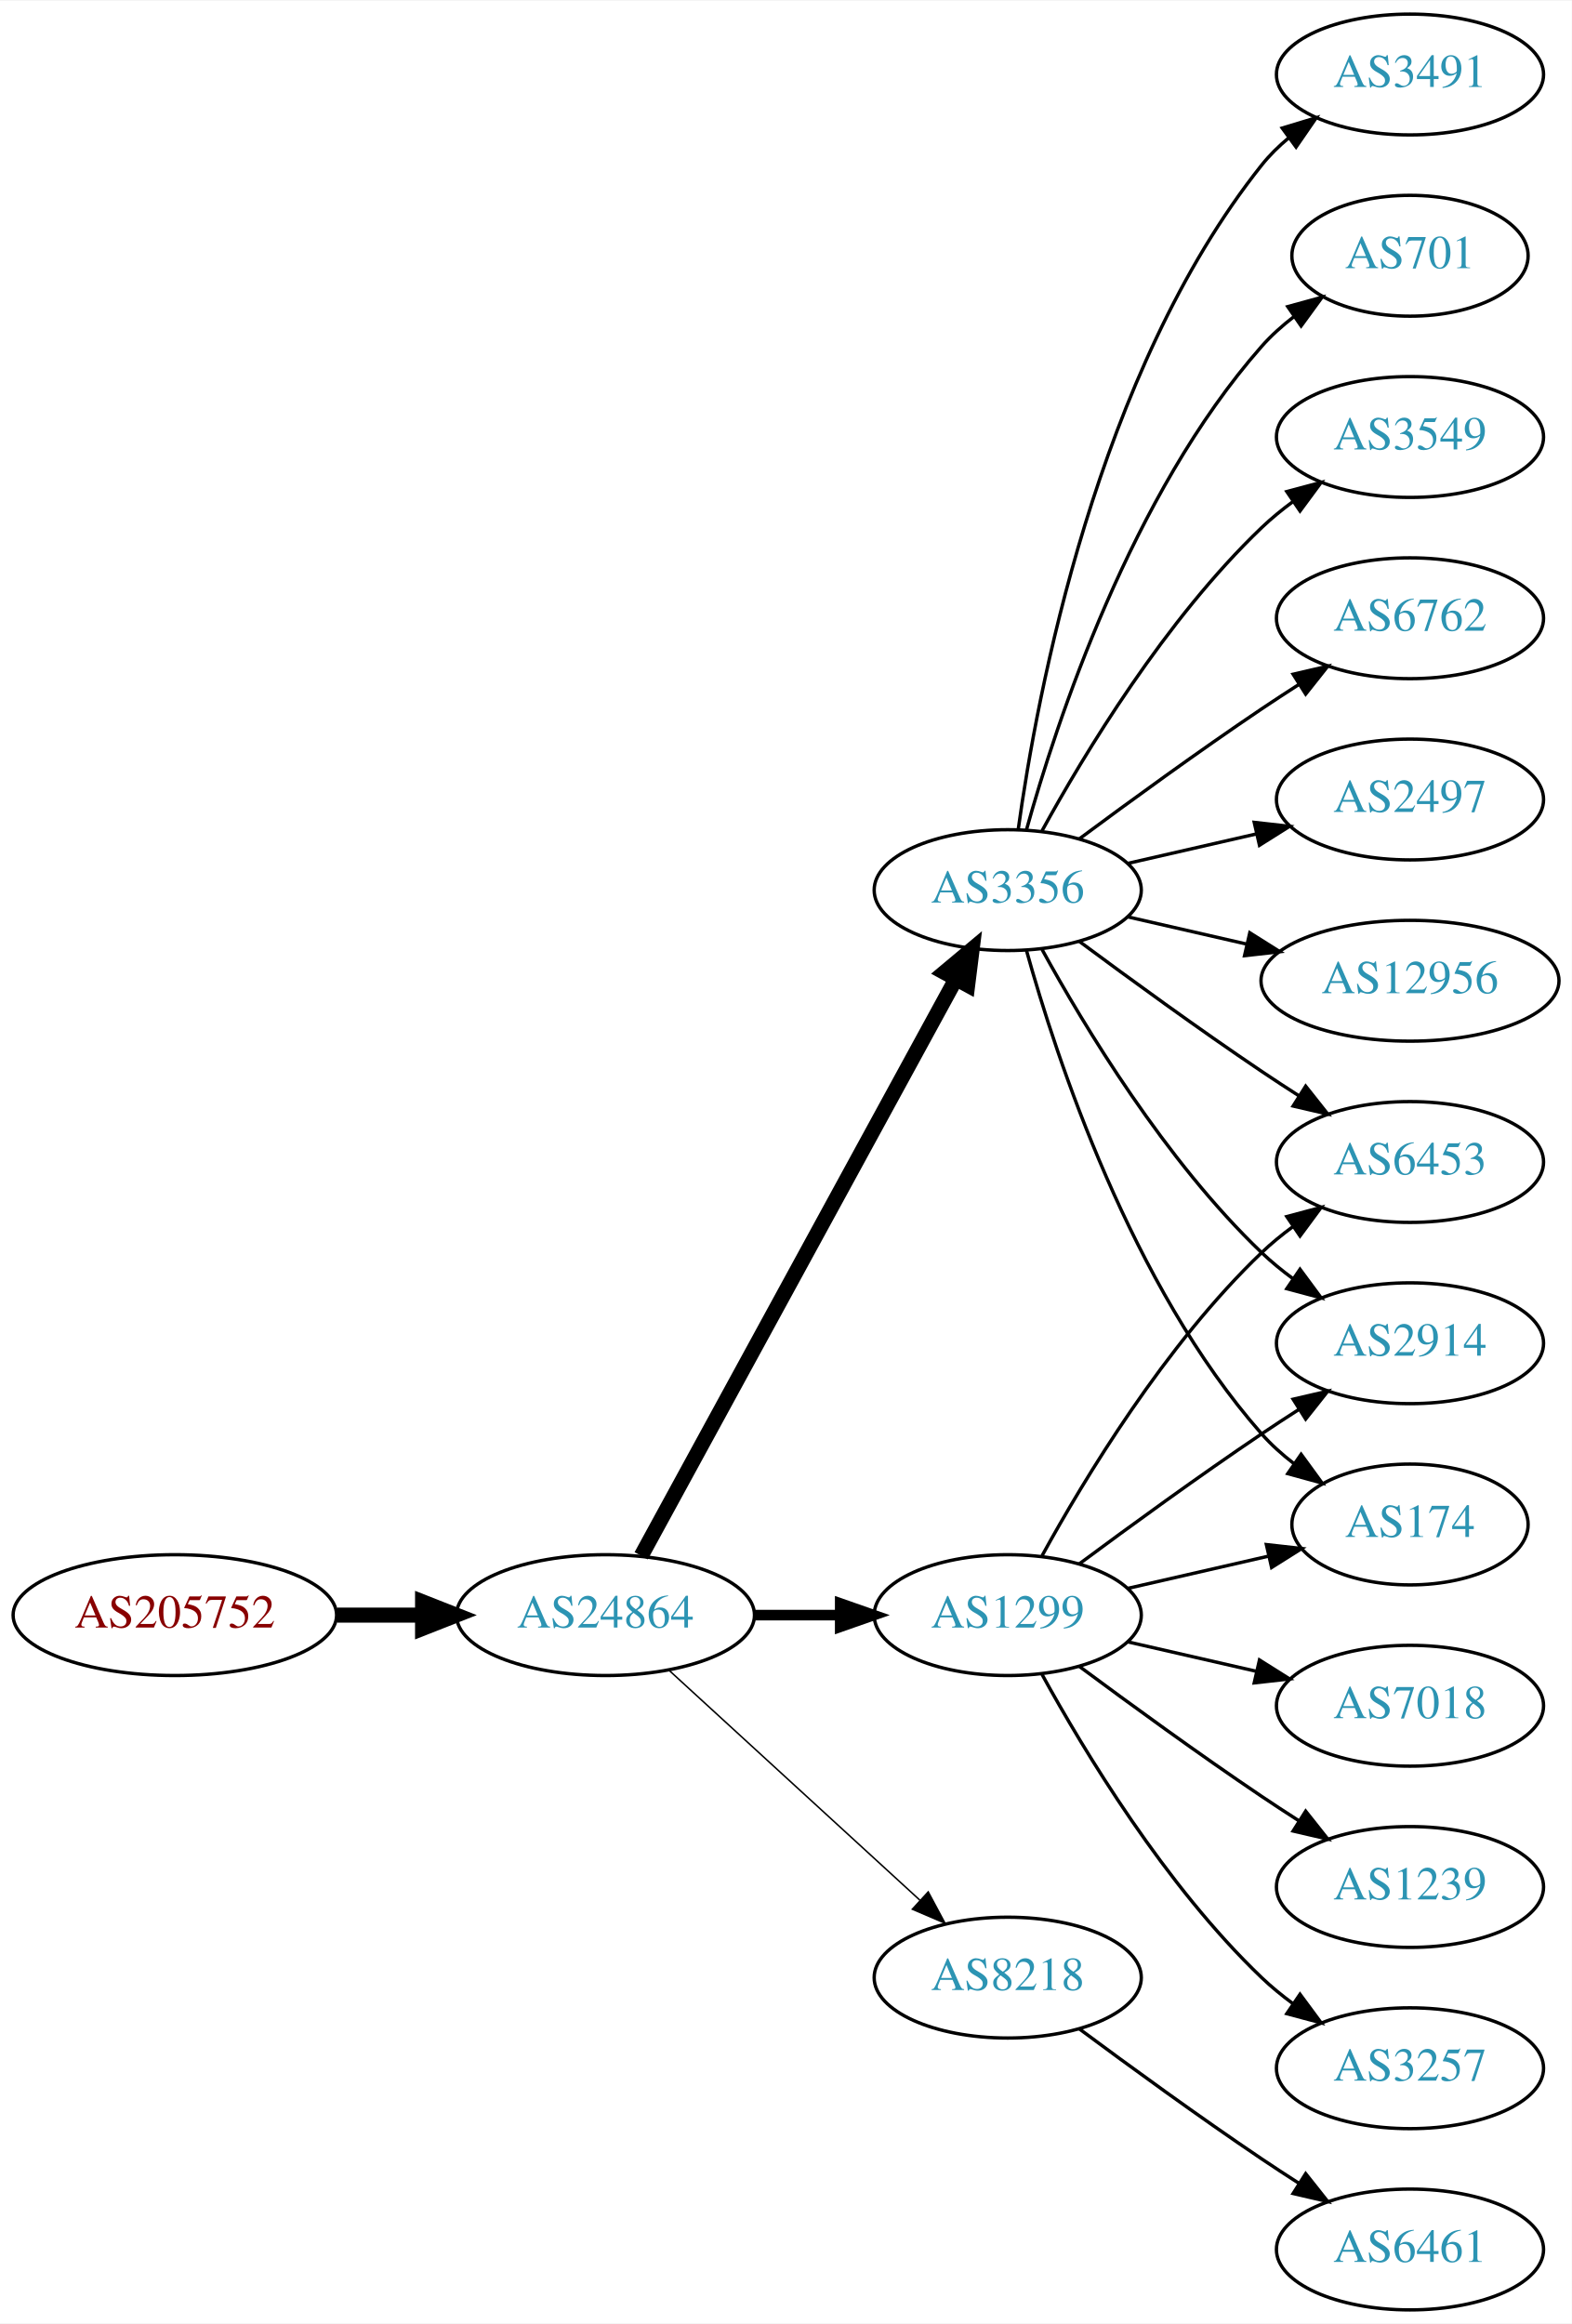
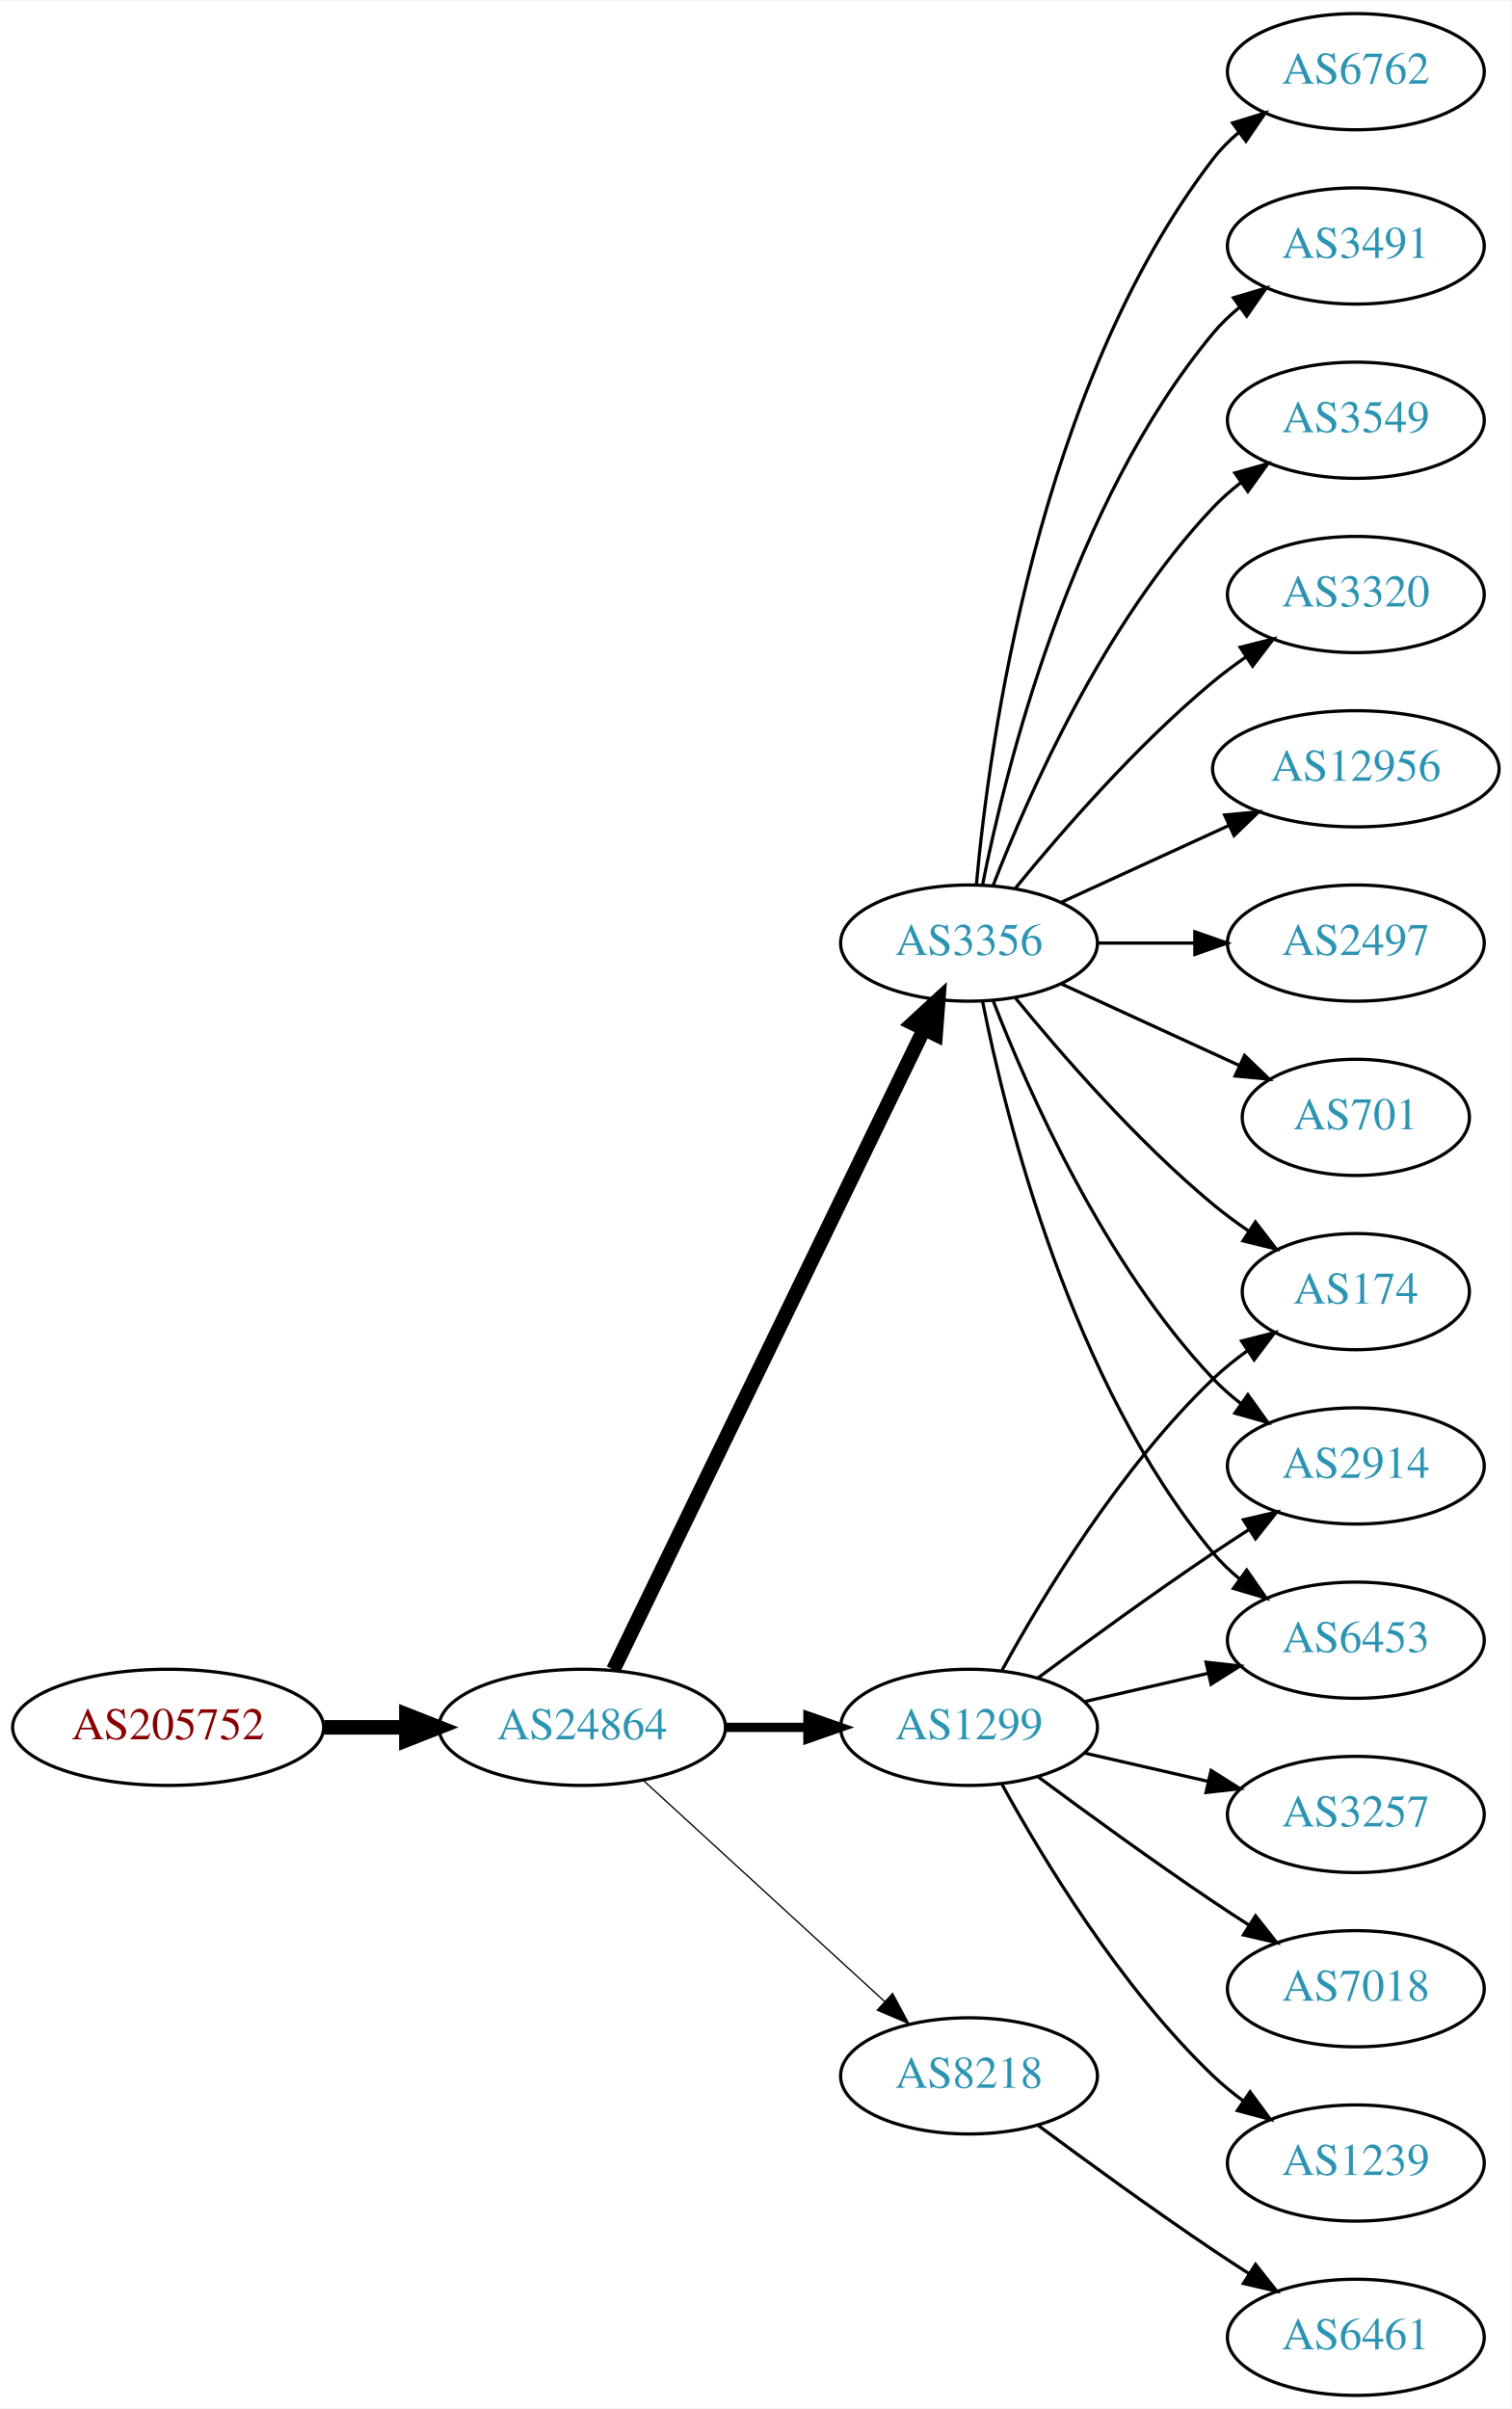
- <svg xmlns="http://www.w3.org/2000/svg" xmlns:xlink="http://www.w3.org/1999/xlink" width="468pt" height="692pt" viewBox="0.00 0.00 468.27 692.00">
-   <g id="graph0" class="graph" transform="scale(1 1) rotate(0) translate(4 688)">
-     <polygon fill="white" stroke="none" points="-4,4 -4,-688 464.269,-688 464.269,4 -4,4" />
+ <svg xmlns="http://www.w3.org/2000/svg" xmlns:xlink="http://www.w3.org/1999/xlink" width="468pt" height="746pt" viewBox="0.00 0.00 468.27 746.00">
+   <g id="graph0" class="graph" transform="scale(1 1) rotate(0) translate(4 742)">
+     <polygon fill="white" stroke="none" points="-4,4 -4,-742 464.269,-742 464.269,4 -4,4" />
    <g id="node1" class="node">
      <g id="a_node1">
        <a xlink:href="/asn/205752" xlink:title="AS205752 ~ S&amp;T AG [AT]">
          <ellipse fill="#ffffff" stroke="black" cx="48.096" cy="-207" rx="48.192" ry="18" />
          <text text-anchor="middle" x="48.096" y="-203.3" font-family="Times,serif" font-size="14.00" fill="#880000">AS205752</text>
        </a>
      </g>
    </g>
    <g id="node2" class="node">
      <g id="a_node2">
        <a xlink:href="/asn/24864" xlink:title="AS24864 ~ Raiffeisen Informatik GmbH &amp; Co KG [AT]">
          <ellipse fill="#ffffff" stroke="black" cx="176.388" cy="-207" rx="44.393" ry="18" />
          <text text-anchor="middle" x="176.388" y="-203.3" font-family="Times,serif" font-size="14.00" fill="#2c94b3">AS24864</text>
        </a>
      </g>
    </g>
    <g id="edge1" class="edge">
      <path fill="none" stroke="black" stroke-width="4.5" d="M96.481,-207C104.742,-207 113.386,-207 121.799,-207" />
      <polygon fill="black" stroke="black" stroke-width="4.5" points="121.904,-210.938 131.904,-207 121.904,-203.063 121.904,-210.938" />
    </g>
    <g id="node3" class="node">
      <g id="a_node3">
+         <a xlink:href="/asn/3356" xlink:title="AS3356 ~ Level 3 Parent, LLC [US]">
+           <ellipse fill="#ffffff" stroke="black" cx="296.23" cy="-450" rx="39.794" ry="18" />
+           <text text-anchor="middle" x="296.23" y="-446.3" font-family="Times,serif" font-size="14.00" fill="#2c94b3">AS3356</text>
+         </a>
+       </g>
+     </g>
+     <g id="edge2" class="edge">
+       <path fill="none" stroke="black" stroke-width="4.5" d="M186.053,-224.868C206.533,-267.101 258.021,-373.272 282.247,-423.227" />
+       <polygon fill="black" stroke="black" stroke-width="4.5" points="278.805,-425.154 286.711,-432.433 285.89,-421.717 278.805,-425.154" />
+     </g>
+     <g id="node4" class="node">
+       <g id="a_node4">
        <a xlink:href="/asn/1299" xlink:title="AS1299 ~ Telia Carrier [EU]">
          <ellipse fill="#ffffff" stroke="black" cx="296.23" cy="-207" rx="39.794" ry="18" />
          <text text-anchor="middle" x="296.23" y="-203.3" font-family="Times,serif" font-size="14.00" fill="#2c94b3">AS1299</text>
        </a>
      </g>
    </g>
-     <g id="edge2" class="edge">
-       <path fill="none" stroke="black" stroke-width="3.15" d="M220.599,-207C228.911,-207 237.674,-207 246.156,-207" />
-       <polygon fill="black" stroke="black" stroke-width="3.15" points="246.315,-210.5 256.315,-207 246.315,-203.5 246.315,-210.5" />
-     </g>
-     <g id="node4" class="node">
-       <g id="a_node4">
-         <a xlink:href="/asn/3356" xlink:title="AS3356 ~ Level 3 Parent, LLC [US]">
-           <ellipse fill="#ffffff" stroke="black" cx="296.23" cy="-423" rx="39.794" ry="18" />
-           <text text-anchor="middle" x="296.23" y="-419.3" font-family="Times,serif" font-size="14.00" fill="#2c94b3">AS3356</text>
-         </a>
-       </g>
-     </g>
    <g id="edge3" class="edge">
-       <path fill="none" stroke="black" stroke-width="4.5" d="M187.031,-224.676C207.713,-262.584 256.425,-351.873 280.805,-396.559" />
-       <polygon fill="black" stroke="black" stroke-width="4.5" points="277.373,-398.49 285.619,-405.383 284.286,-394.718 277.373,-398.49" />
+       <path fill="none" stroke="black" stroke-width="2.864" d="M220.599,-207C228.911,-207 237.674,-207 246.156,-207" />
+       <polygon fill="black" stroke="black" stroke-width="2.864" points="246.315,-210.5 256.315,-207 246.315,-203.5 246.315,-210.5" />
    </g>
    <g id="node5" class="node">
      <g id="a_node5">
        <a xlink:href="/asn/8218" xlink:title="AS8218 ~ legacy Neotelecoms [FR]">
          <ellipse fill="#ffffff" stroke="black" cx="296.23" cy="-99" rx="39.794" ry="18" />
          <text text-anchor="middle" x="296.23" y="-95.3" font-family="Times,serif" font-size="14.00" fill="#2c94b3">AS8218</text>
        </a>
      </g>
    </g>
    <g id="edge4" class="edge">
-       <path fill="none" stroke="black" stroke-width="0.45" d="M195.285,-190.597C215.214,-172.333 247.571,-142.678 270.048,-122.079" />
-       <polygon fill="black" stroke="black" stroke-width="0.45" points="272.543,-124.54 277.55,-115.203 267.813,-119.38 272.543,-124.54" />
+       <path fill="none" stroke="black" stroke-width="0.409" d="M195.285,-190.597C215.214,-172.333 247.571,-142.678 270.048,-122.079" />
+       <polygon fill="black" stroke="black" stroke-width="0.409" points="272.543,-124.54 277.55,-115.203 267.813,-119.38 272.543,-124.54" />
    </g>
    <g id="node6" class="node">
      <g id="a_node6">
-         <a xlink:href="/asn/6453" xlink:title="AS6453 ~ TATA COMMUNICATIONS (AMERICA) INC [US]">
-           <ellipse fill="#ffffff" stroke="black" cx="416.073" cy="-342" rx="39.794" ry="18" />
-           <text text-anchor="middle" x="416.073" y="-338.3" font-family="Times,serif" font-size="14.00" fill="#2c94b3">AS6453</text>
+         <a xlink:href="/asn/6762" xlink:title="AS6762 ~ TELECOM ITALIA SPARKLE S.p.A. [IT]">
+           <ellipse fill="#ffffff" stroke="black" cx="416.073" cy="-720" rx="39.794" ry="18" />
+           <text text-anchor="middle" x="416.073" y="-716.3" font-family="Times,serif" font-size="14.00" fill="#2c94b3">AS6762</text>
        </a>
      </g>
    </g>
    <g id="edge5" class="edge">
-       <path fill="none" stroke="black" d="M306.471,-224.713C319.017,-247.561 343.194,-287.611 371.877,-315 374.745,-317.739 377.934,-320.347 381.243,-322.785" />
-       <polygon fill="black" stroke="black" points="379.366,-325.742 389.602,-328.477 383.306,-319.956 379.366,-325.742" />
+       <path fill="none" stroke="black" d="M298.514,-468.117C302.413,-511.332 317.429,-622.131 371.877,-693 374.166,-695.981 376.887,-698.716 379.831,-701.205" />
+       <polygon fill="black" stroke="black" points="377.878,-704.113 388.007,-707.218 382.025,-698.473 377.878,-704.113" />
    </g>
    <g id="node7" class="node">
      <g id="a_node7">
-         <a xlink:href="/asn/7018" xlink:title="AS7018 ~ AT&amp;T Services, Inc. [US]">
-           <ellipse fill="#ffffff" stroke="black" cx="416.073" cy="-180" rx="39.794" ry="18" />
-           <text text-anchor="middle" x="416.073" y="-176.3" font-family="Times,serif" font-size="14.00" fill="#2c94b3">AS7018</text>
+         <a xlink:href="/asn/3491" xlink:title="AS3491 ~ PCCW Global, Inc. [US]">
+           <ellipse fill="#ffffff" stroke="black" cx="416.073" cy="-666" rx="39.794" ry="18" />
+           <text text-anchor="middle" x="416.073" y="-662.3" font-family="Times,serif" font-size="14.00" fill="#2c94b3">AS3491</text>
        </a>
      </g>
    </g>
    <g id="edge6" class="edge">
-       <path fill="none" stroke="black" d="M331.949,-199.045C343.949,-196.296 357.57,-193.175 370.263,-190.267" />
-       <polygon fill="black" stroke="black" points="371.229,-193.636 380.194,-187.991 369.665,-186.813 371.229,-193.636" />
+       <path fill="none" stroke="black" d="M300.429,-468.073C307.592,-504.141 327.867,-586.125 371.877,-639 374.281,-641.889 377.078,-644.563 380.07,-647.013" />
+       <polygon fill="black" stroke="black" points="378.159,-649.95 388.313,-652.973 382.26,-644.277 378.159,-649.95" />
    </g>
    <g id="node8" class="node">
      <g id="a_node8">
-         <a xlink:href="/asn/1239" xlink:title="AS1239 ~ Sprint [US]">
-           <ellipse fill="#ffffff" stroke="black" cx="416.073" cy="-126" rx="39.794" ry="18" />
-           <text text-anchor="middle" x="416.073" y="-122.3" font-family="Times,serif" font-size="14.00" fill="#2c94b3">AS1239</text>
+         <a xlink:href="/asn/3549" xlink:title="AS3549 ~ Level 3 Parent, LLC [US]">
+           <ellipse fill="#ffffff" stroke="black" cx="416.073" cy="-612" rx="39.794" ry="18" />
+           <text text-anchor="middle" x="416.073" y="-608.3" font-family="Times,serif" font-size="14.00" fill="#2c94b3">AS3549</text>
        </a>
      </g>
    </g>
    <g id="edge7" class="edge">
-       <path fill="none" stroke="black" d="M317.56,-191.723C332.423,-180.696 353.167,-165.593 371.877,-153 375.426,-150.611 379.176,-148.161 382.924,-145.758" />
-       <polygon fill="black" stroke="black" points="384.993,-148.591 391.573,-140.288 381.251,-142.675 384.993,-148.591" />
+       <path fill="none" stroke="black" d="M303.753,-467.994C314.504,-495.728 338.161,-549.429 371.877,-585 374.462,-587.728 377.38,-590.294 380.448,-592.677" />
+       <polygon fill="black" stroke="black" points="378.602,-595.658 388.797,-598.543 382.627,-589.93 378.602,-595.658" />
    </g>
    <g id="node9" class="node">
      <g id="a_node9">
+         <a xlink:href="/asn/3320" xlink:title="AS3320 ~ DTAG [DE]">
+           <ellipse fill="#ffffff" stroke="black" cx="416.073" cy="-558" rx="39.794" ry="18" />
+           <text text-anchor="middle" x="416.073" y="-554.3" font-family="Times,serif" font-size="14.00" fill="#2c94b3">AS3320</text>
+         </a>
+       </g>
+     </g>
+     <g id="edge8" class="edge">
+       <path fill="none" stroke="black" d="M310.649,-467.065C324.764,-484.375 348.178,-511.345 371.877,-531 375.093,-533.668 378.594,-536.27 382.164,-538.741" />
+       <polygon fill="black" stroke="black" points="380.242,-541.666 390.52,-544.236 384.088,-535.817 380.242,-541.666" />
+     </g>
+     <g id="node10" class="node">
+       <g id="a_node10">
+         <a xlink:href="/asn/174" xlink:title="AS174 ~ Cogent Communications [US]">
+           <ellipse fill="#ffffff" stroke="black" cx="416.073" cy="-342" rx="35.194" ry="18" />
+           <text text-anchor="middle" x="416.073" y="-338.3" font-family="Times,serif" font-size="14.00" fill="#2c94b3">AS174</text>
+         </a>
+       </g>
+     </g>
+     <g id="edge9" class="edge">
+       <path fill="none" stroke="black" d="M310.649,-432.935C324.764,-415.625 348.178,-388.655 371.877,-369 375.34,-366.128 379.132,-363.331 382.987,-360.692" />
+       <polygon fill="black" stroke="black" points="384.948,-363.592 391.419,-355.203 381.129,-357.725 384.948,-363.592" />
+     </g>
+     <g id="node11" class="node">
+       <g id="a_node11">
        <a xlink:href="/asn/2914" xlink:title="AS2914 ~ NTT America, Inc. [US]">
          <ellipse fill="#ffffff" stroke="black" cx="416.073" cy="-288" rx="39.794" ry="18" />
          <text text-anchor="middle" x="416.073" y="-284.3" font-family="Times,serif" font-size="14.00" fill="#2c94b3">AS2914</text>
        </a>
      </g>
    </g>
-     <g id="edge8" class="edge">
-       <path fill="none" stroke="black" d="M317.56,-222.277C332.423,-233.304 353.167,-248.407 371.877,-261 375.426,-263.389 379.176,-265.839 382.924,-268.242" />
-       <polygon fill="black" stroke="black" points="381.251,-271.325 391.573,-273.712 384.993,-265.409 381.251,-271.325" />
-     </g>
-     <g id="node10" class="node">
-       <g id="a_node10">
-         <a xlink:href="/asn/174" xlink:title="AS174 ~ Cogent Communications [US]">
-           <ellipse fill="#ffffff" stroke="black" cx="416.073" cy="-234" rx="35.194" ry="18" />
-           <text text-anchor="middle" x="416.073" y="-230.3" font-family="Times,serif" font-size="14.00" fill="#2c94b3">AS174</text>
-         </a>
-       </g>
-     </g>
-     <g id="edge9" class="edge">
-       <path fill="none" stroke="black" d="M331.949,-214.955C345.042,-217.955 360.064,-221.396 373.705,-224.522" />
-       <polygon fill="black" stroke="black" points="373.283,-228.016 383.812,-226.838 374.846,-221.193 373.283,-228.016" />
-     </g>
-     <g id="node11" class="node">
-       <g id="a_node11">
-         <a xlink:href="/asn/3257" xlink:title="AS3257 ~ GTT [DE]">
-           <ellipse fill="#ffffff" stroke="black" cx="416.073" cy="-72" rx="39.794" ry="18" />
-           <text text-anchor="middle" x="416.073" y="-68.3" font-family="Times,serif" font-size="14.00" fill="#2c94b3">AS3257</text>
-         </a>
-       </g>
-     </g>
    <g id="edge10" class="edge">
-       <path fill="none" stroke="black" d="M306.471,-189.287C319.017,-166.439 343.194,-126.389 371.877,-99 374.745,-96.261 377.934,-93.653 381.243,-91.215" />
-       <polygon fill="black" stroke="black" points="383.306,-94.044 389.602,-85.523 379.366,-88.258 383.306,-94.044" />
-     </g>
-     <g id="edge18" class="edge">
-       <path fill="none" stroke="black" d="M317.56,-407.723C332.423,-396.696 353.167,-381.593 371.877,-369 375.426,-366.611 379.176,-364.161 382.924,-361.758" />
-       <polygon fill="black" stroke="black" points="384.993,-364.591 391.573,-356.288 381.251,-358.675 384.993,-364.591" />
-     </g>
-     <g id="edge11" class="edge">
-       <path fill="none" stroke="black" d="M306.471,-405.287C319.017,-382.439 343.194,-342.389 371.877,-315 374.745,-312.261 377.934,-309.653 381.243,-307.215" />
-       <polygon fill="black" stroke="black" points="383.306,-310.044 389.602,-301.523 379.366,-304.258 383.306,-310.044" />
-     </g>
-     <g id="edge19" class="edge">
-       <path fill="none" stroke="black" d="M301.803,-405.054C310.709,-373.005 332.993,-305.158 371.877,-261 374.704,-257.789 378.005,-254.828 381.5,-252.136" />
-       <polygon fill="black" stroke="black" points="383.634,-254.916 389.875,-246.355 379.657,-249.155 383.634,-254.916" />
+       <path fill="none" stroke="black" d="M303.753,-432.006C314.504,-404.272 338.161,-350.571 371.877,-315 374.462,-312.272 377.38,-309.706 380.448,-307.323" />
+       <polygon fill="black" stroke="black" points="382.627,-310.07 388.797,-301.457 378.602,-304.342 382.627,-310.07" />
    </g>
    <g id="node12" class="node">
      <g id="a_node12">
-         <a xlink:href="/asn/6762" xlink:title="AS6762 ~ TELECOM ITALIA SPARKLE S.p.A. [IT]">
-           <ellipse fill="#ffffff" stroke="black" cx="416.073" cy="-504" rx="39.794" ry="18" />
-           <text text-anchor="middle" x="416.073" y="-500.3" font-family="Times,serif" font-size="14.00" fill="#2c94b3">AS6762</text>
-         </a>
-       </g>
-     </g>
-     <g id="edge12" class="edge">
-       <path fill="none" stroke="black" d="M317.56,-438.277C332.423,-449.304 353.167,-464.407 371.877,-477 375.426,-479.389 379.176,-481.839 382.924,-484.242" />
-       <polygon fill="black" stroke="black" points="381.251,-487.325 391.573,-489.712 384.993,-481.409 381.251,-487.325" />
+         <a xlink:href="/asn/6453" xlink:title="AS6453 ~ TATA COMMUNICATIONS (AMERICA) INC [US]">
+           <ellipse fill="#ffffff" stroke="black" cx="416.073" cy="-234" rx="39.794" ry="18" />
+           <text text-anchor="middle" x="416.073" y="-230.3" font-family="Times,serif" font-size="14.00" fill="#2c94b3">AS6453</text>
+         </a>
+       </g>
+     </g>
+     <g id="edge11" class="edge">
+       <path fill="none" stroke="black" d="M300.429,-431.927C307.592,-395.859 327.867,-313.875 371.877,-261 374.281,-258.111 377.078,-255.437 380.07,-252.987" />
+       <polygon fill="black" stroke="black" points="382.26,-255.723 388.313,-247.027 378.159,-250.05 382.26,-255.723" />
    </g>
    <g id="node13" class="node">
      <g id="a_node13">
+         <a xlink:href="/asn/12956" xlink:title="AS12956 ~ TELXIUS [ES]">
+           <ellipse fill="#ffffff" stroke="black" cx="416.073" cy="-504" rx="44.393" ry="18" />
+           <text text-anchor="middle" x="416.073" y="-500.3" font-family="Times,serif" font-size="14.00" fill="#2c94b3">AS12956</text>
+         </a>
+       </g>
+     </g>
+     <g id="edge12" class="edge">
+       <path fill="none" stroke="black" d="M324.859,-462.661C340.357,-469.762 359.923,-478.728 376.87,-486.494" />
+       <polygon fill="black" stroke="black" points="375.424,-489.681 385.973,-490.665 378.34,-483.317 375.424,-489.681" />
+     </g>
+     <g id="node14" class="node">
+       <g id="a_node14">
        <a xlink:href="/asn/2497" xlink:title="AS2497 ~ Internet Initiative Japan Inc. [JP]">
          <ellipse fill="#ffffff" stroke="black" cx="416.073" cy="-450" rx="39.794" ry="18" />
          <text text-anchor="middle" x="416.073" y="-446.3" font-family="Times,serif" font-size="14.00" fill="#2c94b3">AS2497</text>
        </a>
      </g>
    </g>
    <g id="edge13" class="edge">
-       <path fill="none" stroke="black" d="M331.949,-430.955C343.949,-433.704 357.57,-436.825 370.263,-439.733" />
-       <polygon fill="black" stroke="black" points="369.665,-443.187 380.194,-442.009 371.229,-436.364 369.665,-443.187" />
-     </g>
-     <g id="node14" class="node">
-       <g id="a_node14">
-         <a xlink:href="/asn/12956" xlink:title="AS12956 ~ TELXIUS [ES]">
-           <ellipse fill="#ffffff" stroke="black" cx="416.073" cy="-396" rx="44.393" ry="18" />
-           <text text-anchor="middle" x="416.073" y="-392.3" font-family="Times,serif" font-size="14.00" fill="#2c94b3">AS12956</text>
-         </a>
-       </g>
-     </g>
-     <g id="edge14" class="edge">
-       <path fill="none" stroke="black" d="M331.949,-415.045C343.088,-412.493 355.623,-409.621 367.516,-406.896" />
-       <polygon fill="black" stroke="black" points="368.345,-410.297 377.31,-404.652 366.781,-403.474 368.345,-410.297" />
+       <path fill="none" stroke="black" d="M336.143,-450C345.696,-450 356.046,-450 366.008,-450" />
+       <polygon fill="black" stroke="black" points="366.201,-453.5 376.201,-450 366.201,-446.5 366.201,-453.5" />
    </g>
    <g id="node15" class="node">
      <g id="a_node15">
-         <a xlink:href="/asn/3491" xlink:title="AS3491 ~ PCCW Global, Inc. [US]">
-           <ellipse fill="#ffffff" stroke="black" cx="416.073" cy="-666" rx="39.794" ry="18" />
-           <text text-anchor="middle" x="416.073" y="-662.3" font-family="Times,serif" font-size="14.00" fill="#2c94b3">AS3491</text>
-         </a>
-       </g>
+         <a xlink:href="/asn/701" xlink:title="AS701 ~ UUNET [US]">
+           <ellipse fill="#ffffff" stroke="black" cx="416.073" cy="-396" rx="35.194" ry="18" />
+           <text text-anchor="middle" x="416.073" y="-392.3" font-family="Times,serif" font-size="14.00" fill="#2c94b3">AS701</text>
+         </a>
+       </g>
+     </g>
+     <g id="edge14" class="edge">
+       <path fill="none" stroke="black" d="M324.859,-437.339C341.275,-429.817 362.257,-420.202 379.854,-412.139" />
+       <polygon fill="black" stroke="black" points="381.598,-415.189 389.231,-407.842 378.682,-408.826 381.598,-415.189" />
+     </g>
+     <g id="edge16" class="edge">
+       <path fill="none" stroke="black" d="M306.471,-224.713C319.017,-247.561 343.194,-287.611 371.877,-315 375.131,-318.107 378.797,-321.046 382.584,-323.76" />
+       <polygon fill="black" stroke="black" points="380.686,-326.701 390.952,-329.322 384.561,-320.872 380.686,-326.701" />
+     </g>
+     <g id="edge18" class="edge">
+       <path fill="none" stroke="black" d="M317.56,-222.277C332.423,-233.304 353.167,-248.407 371.877,-261 375.426,-263.389 379.176,-265.839 382.924,-268.242" />
+       <polygon fill="black" stroke="black" points="381.251,-271.325 391.573,-273.712 384.993,-265.409 381.251,-271.325" />
    </g>
    <g id="edge15" class="edge">
-       <path fill="none" stroke="black" d="M299.369,-441.17C304.869,-480.974 322.695,-577.233 371.877,-639 374.218,-641.94 376.972,-644.649 379.938,-647.121" />
-       <polygon fill="black" stroke="black" points="378.004,-650.042 388.144,-653.11 382.13,-644.388 378.004,-650.042" />
+       <path fill="none" stroke="black" d="M331.949,-214.955C343.949,-217.704 357.57,-220.825 370.263,-223.733" />
+       <polygon fill="black" stroke="black" points="369.665,-227.187 380.194,-226.009 371.229,-220.364 369.665,-227.187" />
    </g>
    <g id="node16" class="node">
      <g id="a_node16">
-         <a xlink:href="/asn/701" xlink:title="AS701 ~ UUNET [US]">
-           <ellipse fill="#ffffff" stroke="black" cx="416.073" cy="-612" rx="35.194" ry="18" />
-           <text text-anchor="middle" x="416.073" y="-608.3" font-family="Times,serif" font-size="14.00" fill="#2c94b3">AS701</text>
-         </a>
-       </g>
-     </g>
-     <g id="edge16" class="edge">
-       <path fill="none" stroke="black" d="M301.803,-440.946C310.709,-472.995 332.993,-540.842 371.877,-585 374.704,-588.211 378.005,-591.172 381.5,-593.864" />
-       <polygon fill="black" stroke="black" points="379.657,-596.845 389.875,-599.645 383.634,-591.084 379.657,-596.845" />
+         <a xlink:href="/asn/3257" xlink:title="AS3257 ~ GTT [DE]">
+           <ellipse fill="#ffffff" stroke="black" cx="416.073" cy="-180" rx="39.794" ry="18" />
+           <text text-anchor="middle" x="416.073" y="-176.3" font-family="Times,serif" font-size="14.00" fill="#2c94b3">AS3257</text>
+         </a>
+       </g>
+     </g>
+     <g id="edge17" class="edge">
+       <path fill="none" stroke="black" d="M331.949,-199.045C343.949,-196.296 357.57,-193.175 370.263,-190.267" />
+       <polygon fill="black" stroke="black" points="371.229,-193.636 380.194,-187.991 369.665,-186.813 371.229,-193.636" />
    </g>
    <g id="node17" class="node">
      <g id="a_node17">
-         <a xlink:href="/asn/3549" xlink:title="AS3549 ~ Level 3 Parent, LLC [US]">
-           <ellipse fill="#ffffff" stroke="black" cx="416.073" cy="-558" rx="39.794" ry="18" />
-           <text text-anchor="middle" x="416.073" y="-554.3" font-family="Times,serif" font-size="14.00" fill="#2c94b3">AS3549</text>
-         </a>
-       </g>
-     </g>
-     <g id="edge17" class="edge">
-       <path fill="none" stroke="black" d="M306.471,-440.713C319.017,-463.561 343.194,-503.611 371.877,-531 374.745,-533.739 377.934,-536.347 381.243,-538.785" />
-       <polygon fill="black" stroke="black" points="379.366,-541.742 389.602,-544.477 383.306,-535.956 379.366,-541.742" />
+         <a xlink:href="/asn/7018" xlink:title="AS7018 ~ AT&amp;T Services, Inc. [US]">
+           <ellipse fill="#ffffff" stroke="black" cx="416.073" cy="-126" rx="39.794" ry="18" />
+           <text text-anchor="middle" x="416.073" y="-122.3" font-family="Times,serif" font-size="14.00" fill="#2c94b3">AS7018</text>
+         </a>
+       </g>
+     </g>
+     <g id="edge19" class="edge">
+       <path fill="none" stroke="black" d="M317.56,-191.723C332.423,-180.696 353.167,-165.593 371.877,-153 375.426,-150.611 379.176,-148.161 382.924,-145.758" />
+       <polygon fill="black" stroke="black" points="384.993,-148.591 391.573,-140.288 381.251,-142.675 384.993,-148.591" />
    </g>
    <g id="node18" class="node">
      <g id="a_node18">
+         <a xlink:href="/asn/1239" xlink:title="AS1239 ~ Sprint [US]">
+           <ellipse fill="#ffffff" stroke="black" cx="416.073" cy="-72" rx="39.794" ry="18" />
+           <text text-anchor="middle" x="416.073" y="-68.3" font-family="Times,serif" font-size="14.00" fill="#2c94b3">AS1239</text>
+         </a>
+       </g>
+     </g>
+     <g id="edge20" class="edge">
+       <path fill="none" stroke="black" d="M306.471,-189.287C319.017,-166.439 343.194,-126.389 371.877,-99 374.745,-96.261 377.934,-93.653 381.243,-91.215" />
+       <polygon fill="black" stroke="black" points="383.306,-94.044 389.602,-85.523 379.366,-88.258 383.306,-94.044" />
+     </g>
+     <g id="node19" class="node">
+       <g id="a_node19">
        <a xlink:href="/asn/6461" xlink:title="AS6461 ~ Zayo Bandwidth [US]">
          <ellipse fill="#ffffff" stroke="black" cx="416.073" cy="-18" rx="39.794" ry="18" />
          <text text-anchor="middle" x="416.073" y="-14.3" font-family="Times,serif" font-size="14.00" fill="#2c94b3">AS6461</text>
        </a>
      </g>
    </g>
-     <g id="edge20" class="edge">
+     <g id="edge21" class="edge">
      <path fill="none" stroke="black" d="M317.56,-83.723C332.423,-72.696 353.167,-57.593 371.877,-45 375.426,-42.611 379.176,-40.161 382.924,-37.758" />
      <polygon fill="black" stroke="black" points="384.993,-40.591 391.573,-32.288 381.251,-34.675 384.993,-40.591" />
    </g>
  </g>
</svg>
